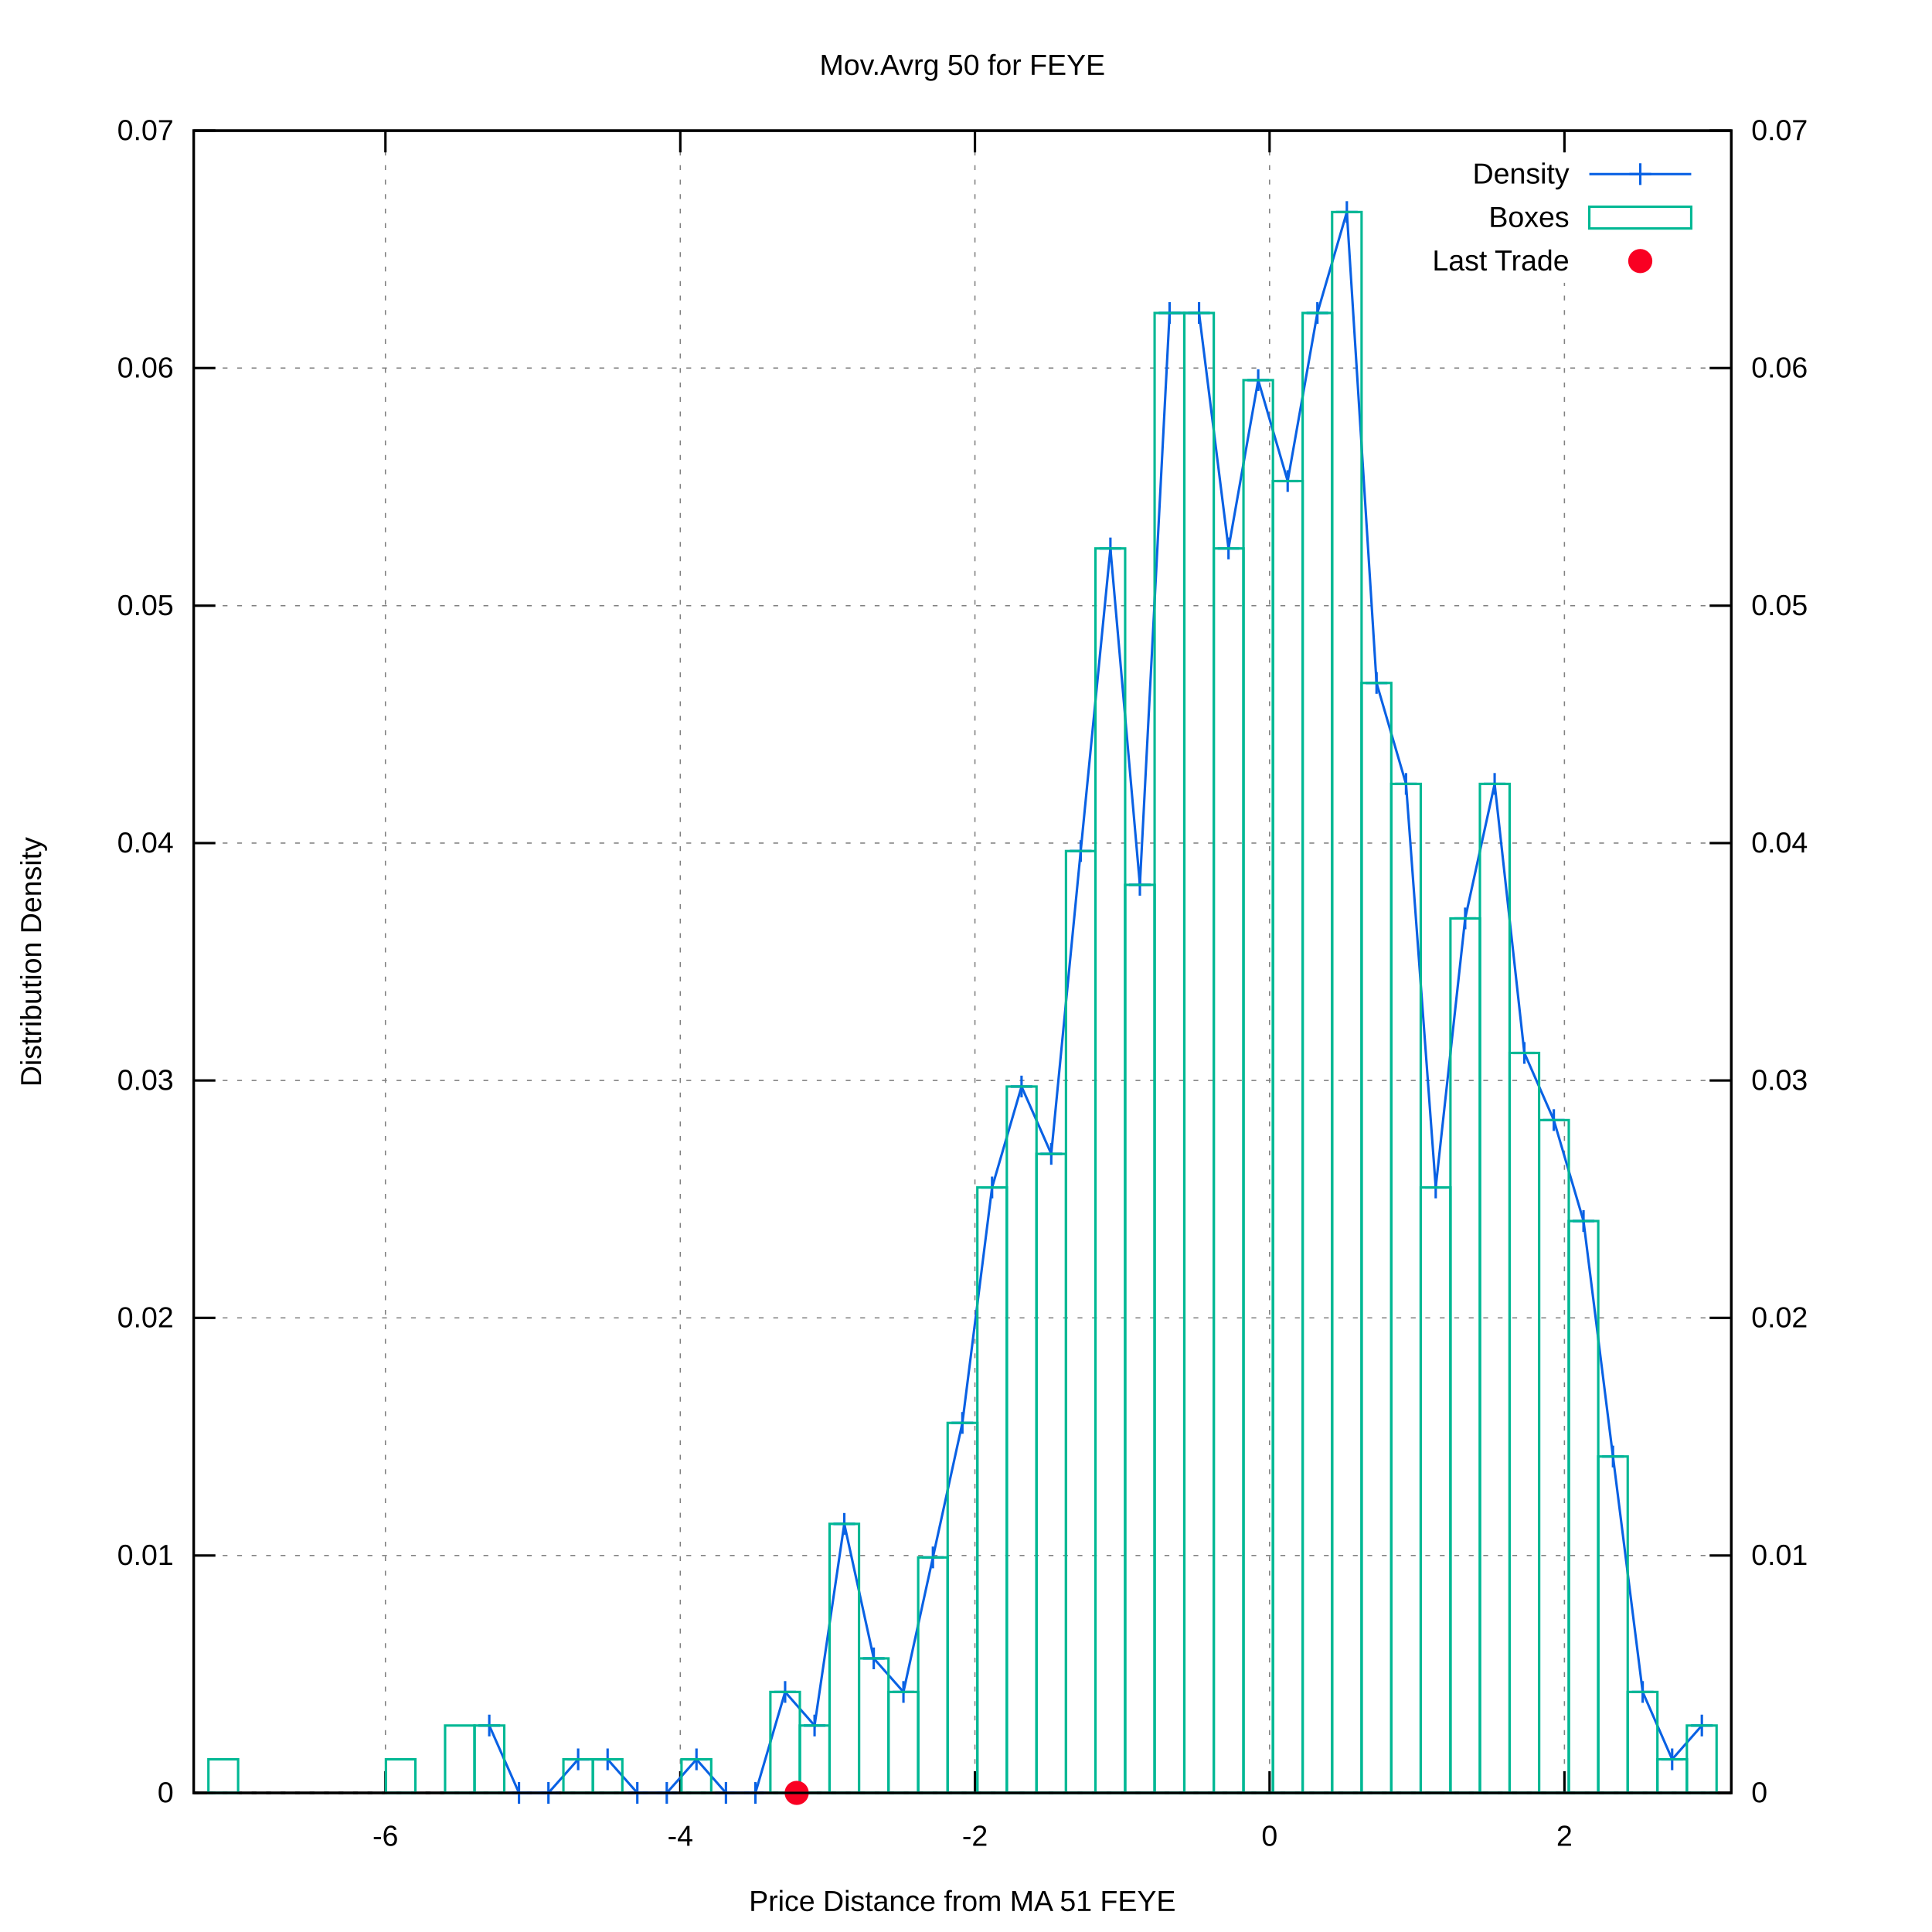
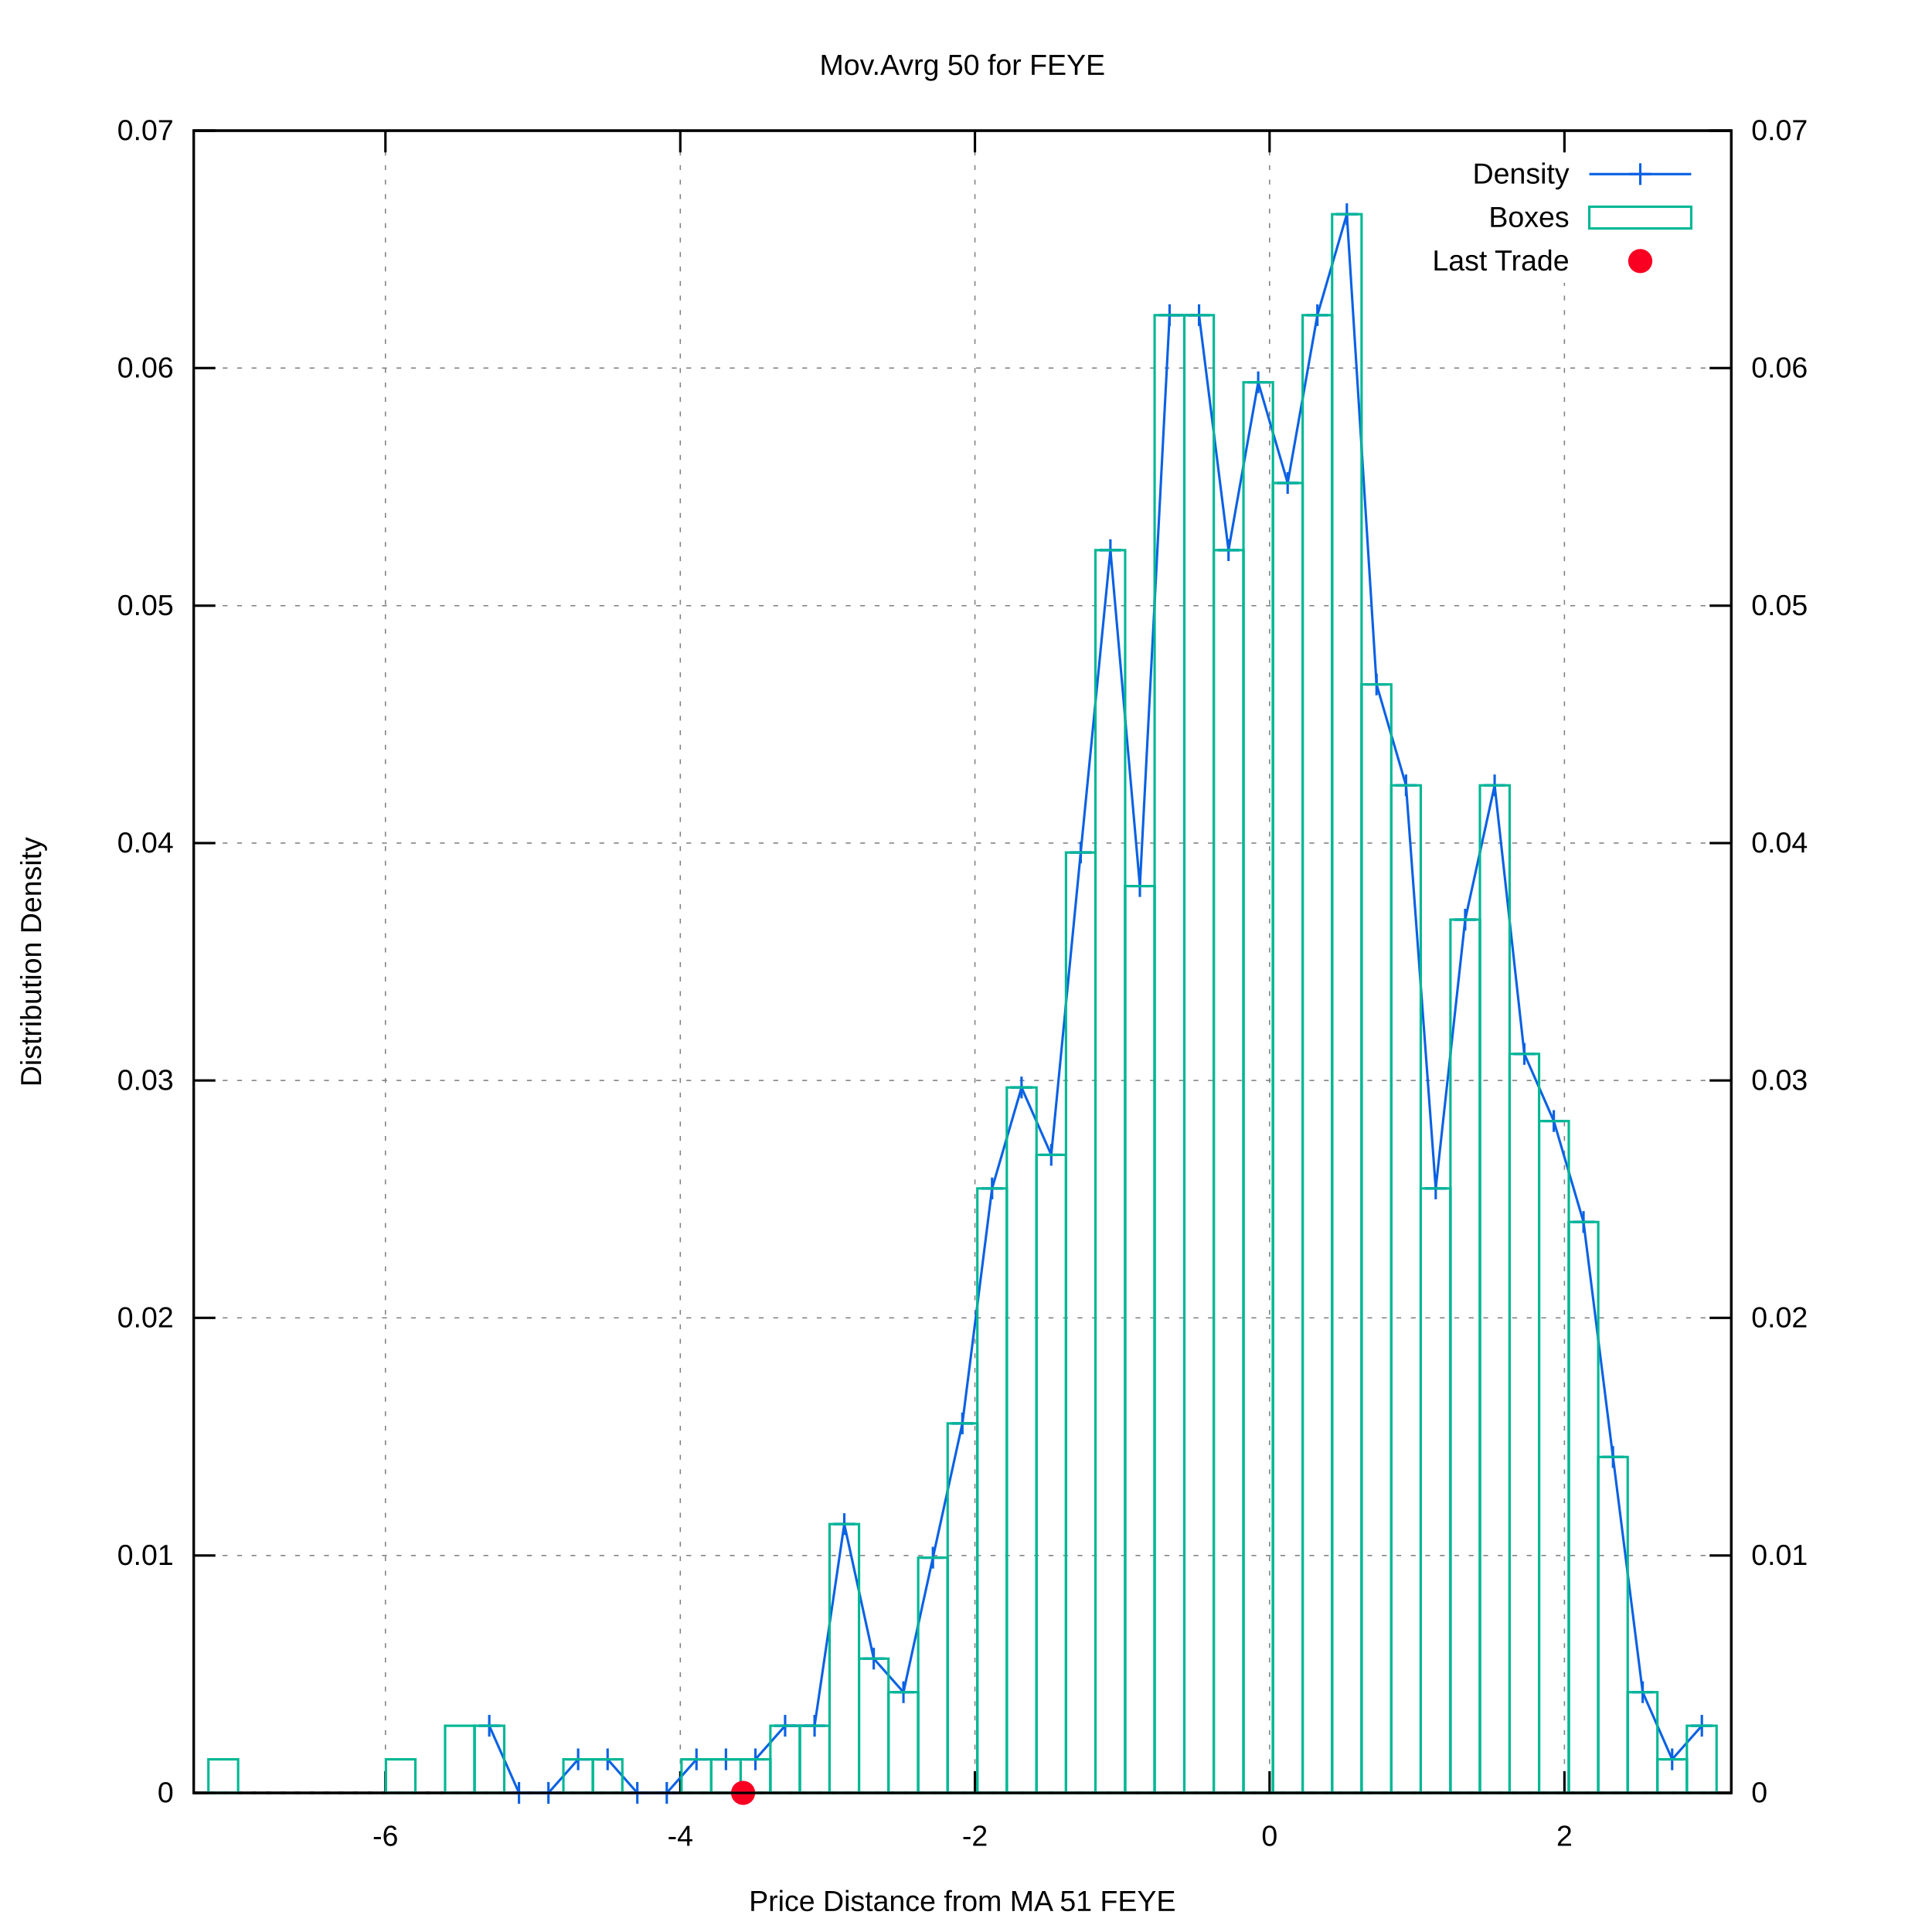
<svg xmlns="http://www.w3.org/2000/svg" xmlns:xlink="http://www.w3.org/1999/xlink" viewBox="0 0 800 800">
  <g id="gnuplot_canvas">
    <rect x="0" y="0" width="800" height="800" fill="#ffffff" />
    <defs>
      <circle id="gpDot" r="0.5" stroke-width="0.5" />
      <path id="gpPt0" stroke-width="0.222" stroke="currentColor" d="M-1,0 h2 M0,-1 v2" />
      <path id="gpPt1" stroke-width="0.222" stroke="currentColor" d="M-1,-1 L1,1 M1,-1 L-1,1" />
      <path id="gpPt2" stroke-width="0.222" stroke="currentColor" d="M-1,0 L1,0 M0,-1 L0,1 M-1,-1 L1,1 M-1,1 L1,-1" />
      <rect id="gpPt3" stroke-width="0.222" stroke="currentColor" x="-1" y="-1" width="2" height="2" />
      <rect id="gpPt4" stroke-width="0.222" stroke="currentColor" fill="currentColor" x="-1" y="-1" width="2" height="2" />
      <circle id="gpPt5" stroke-width="0.222" stroke="currentColor" cx="0" cy="0" r="1" />
      <use xlink:href="#gpPt5" id="gpPt6" fill="currentColor" stroke="none" />
      <path id="gpPt7" stroke-width="0.222" stroke="currentColor" d="M0,-1.33 L-1.33,0.67 L1.33,0.67 z" />
      <use xlink:href="#gpPt7" id="gpPt8" fill="currentColor" stroke="none" />
      <use xlink:href="#gpPt7" id="gpPt9" stroke="currentColor" transform="rotate(180)" />
      <use xlink:href="#gpPt9" id="gpPt10" fill="currentColor" stroke="none" />
      <use xlink:href="#gpPt3" id="gpPt11" stroke="currentColor" transform="rotate(45)" />
      <use xlink:href="#gpPt11" id="gpPt12" fill="currentColor" stroke="none" />
      <path id="gpPt13" stroke-width="0.222" stroke="currentColor" d="M0,1.330 L1.265,0.411 L0.782,-1.067 L-0.782,-1.076 L-1.265,0.411 z" />
      <use xlink:href="#gpPt13" id="gpPt14" fill="currentColor" stroke="none" />
      <filter id="textbox" filterUnits="objectBoundingBox" x="0" y="0" height="1" width="1">
        <feFlood flood-color="#FFFFFF" flood-opacity="1" result="bgnd" />
        <feComposite in="SourceGraphic" in2="bgnd" operator="atop" />
      </filter>
      <filter id="greybox" filterUnits="objectBoundingBox" x="0" y="0" height="1" width="1">
        <feFlood flood-color="lightgrey" flood-opacity="1" result="grey" />
        <feComposite in="SourceGraphic" in2="grey" operator="atop" />
      </filter>
    </defs>
    <g fill="none" color="#FFFFFF" stroke="black" stroke-width="1.00" stroke-linecap="butt" stroke-linejoin="miter">
</g>
    <g fill="none" color="black" stroke="currentColor" stroke-width="1.00" stroke-linecap="butt" stroke-linejoin="miter">
</g>
    <g fill="none" color="black" stroke="black" stroke-width="0.50" stroke-linecap="butt" stroke-linejoin="miter">
</g>
    <g fill="none" color="gray" stroke="currentColor" stroke-width="0.50" stroke-linecap="butt" stroke-linejoin="miter">
      <path stroke="gray" stroke-dasharray="2,4" class="gridline" d="M80.2,742.4 L716.9,742.4  " />
    </g>
    <g fill="none" color="gray" stroke="gray" stroke-width="1.00" stroke-linecap="butt" stroke-linejoin="miter">
</g>
    <g fill="none" color="black" stroke="currentColor" stroke-width="1.00" stroke-linecap="butt" stroke-linejoin="miter">
      <path stroke="black" d="M80.2,742.4 L89.2,742.4  " />
      <g transform="translate(71.9,746.3)" stroke="none" fill="black" font-family="arial" font-size="12.00" text-anchor="end">
        <text>
          <tspan font-family="arial"> 0</tspan>
        </text>
      </g>
    </g>
    <g fill="none" color="black" stroke="currentColor" stroke-width="1.00" stroke-linecap="butt" stroke-linejoin="miter">
</g>
    <g fill="none" color="black" stroke="black" stroke-width="0.50" stroke-linecap="butt" stroke-linejoin="miter">
</g>
    <g fill="none" color="gray" stroke="currentColor" stroke-width="0.50" stroke-linecap="butt" stroke-linejoin="miter">
      <path stroke="gray" stroke-dasharray="2,4" class="gridline" d="M80.2,644.1 L716.9,644.1  " />
    </g>
    <g fill="none" color="gray" stroke="gray" stroke-width="1.00" stroke-linecap="butt" stroke-linejoin="miter">
</g>
    <g fill="none" color="black" stroke="currentColor" stroke-width="1.00" stroke-linecap="butt" stroke-linejoin="miter">
      <path stroke="black" d="M80.2,644.1 L89.2,644.1  " />
      <g transform="translate(71.9,648.0)" stroke="none" fill="black" font-family="arial" font-size="12.00" text-anchor="end">
        <text>
          <tspan font-family="arial"> 0.01</tspan>
        </text>
      </g>
    </g>
    <g fill="none" color="black" stroke="currentColor" stroke-width="1.00" stroke-linecap="butt" stroke-linejoin="miter">
</g>
    <g fill="none" color="black" stroke="black" stroke-width="0.50" stroke-linecap="butt" stroke-linejoin="miter">
</g>
    <g fill="none" color="gray" stroke="currentColor" stroke-width="0.50" stroke-linecap="butt" stroke-linejoin="miter">
      <path stroke="gray" stroke-dasharray="2,4" class="gridline" d="M80.2,545.7 L716.9,545.7  " />
    </g>
    <g fill="none" color="gray" stroke="gray" stroke-width="1.00" stroke-linecap="butt" stroke-linejoin="miter">
</g>
    <g fill="none" color="black" stroke="currentColor" stroke-width="1.00" stroke-linecap="butt" stroke-linejoin="miter">
      <path stroke="black" d="M80.2,545.7 L89.2,545.7  " />
      <g transform="translate(71.9,549.6)" stroke="none" fill="black" font-family="arial" font-size="12.00" text-anchor="end">
        <text>
          <tspan font-family="arial"> 0.02</tspan>
        </text>
      </g>
    </g>
    <g fill="none" color="black" stroke="currentColor" stroke-width="1.00" stroke-linecap="butt" stroke-linejoin="miter">
</g>
    <g fill="none" color="black" stroke="black" stroke-width="0.50" stroke-linecap="butt" stroke-linejoin="miter">
</g>
    <g fill="none" color="gray" stroke="currentColor" stroke-width="0.50" stroke-linecap="butt" stroke-linejoin="miter">
      <path stroke="gray" stroke-dasharray="2,4" class="gridline" d="M80.2,447.4 L716.9,447.4  " />
    </g>
    <g fill="none" color="gray" stroke="gray" stroke-width="1.00" stroke-linecap="butt" stroke-linejoin="miter">
</g>
    <g fill="none" color="black" stroke="currentColor" stroke-width="1.00" stroke-linecap="butt" stroke-linejoin="miter">
      <path stroke="black" d="M80.2,447.4 L89.2,447.4  " />
      <g transform="translate(71.9,451.3)" stroke="none" fill="black" font-family="arial" font-size="12.00" text-anchor="end">
        <text>
          <tspan font-family="arial"> 0.03</tspan>
        </text>
      </g>
    </g>
    <g fill="none" color="black" stroke="currentColor" stroke-width="1.00" stroke-linecap="butt" stroke-linejoin="miter">
</g>
    <g fill="none" color="black" stroke="black" stroke-width="0.50" stroke-linecap="butt" stroke-linejoin="miter">
</g>
    <g fill="none" color="gray" stroke="currentColor" stroke-width="0.50" stroke-linecap="butt" stroke-linejoin="miter">
      <path stroke="gray" stroke-dasharray="2,4" class="gridline" d="M80.2,349.1 L716.9,349.1  " />
    </g>
    <g fill="none" color="gray" stroke="gray" stroke-width="1.00" stroke-linecap="butt" stroke-linejoin="miter">
</g>
    <g fill="none" color="black" stroke="currentColor" stroke-width="1.00" stroke-linecap="butt" stroke-linejoin="miter">
      <path stroke="black" d="M80.2,349.1 L89.2,349.1  " />
      <g transform="translate(71.9,353.0)" stroke="none" fill="black" font-family="arial" font-size="12.00" text-anchor="end">
        <text>
          <tspan font-family="arial"> 0.04</tspan>
        </text>
      </g>
    </g>
    <g fill="none" color="black" stroke="currentColor" stroke-width="1.00" stroke-linecap="butt" stroke-linejoin="miter">
</g>
    <g fill="none" color="black" stroke="black" stroke-width="0.50" stroke-linecap="butt" stroke-linejoin="miter">
</g>
    <g fill="none" color="gray" stroke="currentColor" stroke-width="0.50" stroke-linecap="butt" stroke-linejoin="miter">
      <path stroke="gray" stroke-dasharray="2,4" class="gridline" d="M80.2,250.8 L716.9,250.8  " />
    </g>
    <g fill="none" color="gray" stroke="gray" stroke-width="1.00" stroke-linecap="butt" stroke-linejoin="miter">
</g>
    <g fill="none" color="black" stroke="currentColor" stroke-width="1.00" stroke-linecap="butt" stroke-linejoin="miter">
      <path stroke="black" d="M80.2,250.8 L89.2,250.8  " />
      <g transform="translate(71.9,254.7)" stroke="none" fill="black" font-family="arial" font-size="12.00" text-anchor="end">
        <text>
          <tspan font-family="arial"> 0.05</tspan>
        </text>
      </g>
    </g>
    <g fill="none" color="black" stroke="currentColor" stroke-width="1.00" stroke-linecap="butt" stroke-linejoin="miter">
</g>
    <g fill="none" color="black" stroke="black" stroke-width="0.50" stroke-linecap="butt" stroke-linejoin="miter">
</g>
    <g fill="none" color="gray" stroke="currentColor" stroke-width="0.50" stroke-linecap="butt" stroke-linejoin="miter">
      <path stroke="gray" stroke-dasharray="2,4" class="gridline" d="M80.2,152.4 L716.9,152.4  " />
    </g>
    <g fill="none" color="gray" stroke="gray" stroke-width="1.00" stroke-linecap="butt" stroke-linejoin="miter">
</g>
    <g fill="none" color="black" stroke="currentColor" stroke-width="1.00" stroke-linecap="butt" stroke-linejoin="miter">
      <path stroke="black" d="M80.2,152.4 L89.2,152.4  " />
      <g transform="translate(71.9,156.3)" stroke="none" fill="black" font-family="arial" font-size="12.00" text-anchor="end">
        <text>
          <tspan font-family="arial"> 0.06</tspan>
        </text>
      </g>
    </g>
    <g fill="none" color="black" stroke="currentColor" stroke-width="1.00" stroke-linecap="butt" stroke-linejoin="miter">
</g>
    <g fill="none" color="black" stroke="black" stroke-width="0.50" stroke-linecap="butt" stroke-linejoin="miter">
</g>
    <g fill="none" color="gray" stroke="currentColor" stroke-width="0.50" stroke-linecap="butt" stroke-linejoin="miter">
      <path stroke="gray" stroke-dasharray="2,4" class="gridline" d="M80.2,54.1 L716.9,54.1  " />
    </g>
    <g fill="none" color="gray" stroke="gray" stroke-width="1.00" stroke-linecap="butt" stroke-linejoin="miter">
</g>
    <g fill="none" color="black" stroke="currentColor" stroke-width="1.00" stroke-linecap="butt" stroke-linejoin="miter">
      <path stroke="black" d="M80.2,54.1 L89.2,54.1  " />
      <g transform="translate(71.9,58.0)" stroke="none" fill="black" font-family="arial" font-size="12.00" text-anchor="end">
        <text>
          <tspan font-family="arial"> 0.07</tspan>
        </text>
      </g>
    </g>
    <g fill="none" color="black" stroke="currentColor" stroke-width="1.00" stroke-linecap="butt" stroke-linejoin="miter">
</g>
    <g fill="none" color="black" stroke="black" stroke-width="0.50" stroke-linecap="butt" stroke-linejoin="miter">
</g>
    <g fill="none" color="gray" stroke="currentColor" stroke-width="0.50" stroke-linecap="butt" stroke-linejoin="miter">
      <path stroke="gray" stroke-dasharray="2,4" class="gridline" d="M159.6,742.4 L159.6,54.1  " />
    </g>
    <g fill="none" color="gray" stroke="gray" stroke-width="1.00" stroke-linecap="butt" stroke-linejoin="miter">
</g>
    <g fill="none" color="black" stroke="currentColor" stroke-width="1.00" stroke-linecap="butt" stroke-linejoin="miter">
      <path stroke="black" d="M159.6,742.4 L159.6,733.4 M159.6,54.1 L159.6,63.1  " />
      <g transform="translate(159.6,764.3)" stroke="none" fill="black" font-family="arial" font-size="12.00" text-anchor="middle">
        <text>
          <tspan font-family="arial">-6</tspan>
        </text>
      </g>
    </g>
    <g fill="none" color="black" stroke="currentColor" stroke-width="1.00" stroke-linecap="butt" stroke-linejoin="miter">
</g>
    <g fill="none" color="black" stroke="black" stroke-width="0.50" stroke-linecap="butt" stroke-linejoin="miter">
</g>
    <g fill="none" color="gray" stroke="currentColor" stroke-width="0.50" stroke-linecap="butt" stroke-linejoin="miter">
      <path stroke="gray" stroke-dasharray="2,4" class="gridline" d="M281.7,742.4 L281.7,54.1  " />
    </g>
    <g fill="none" color="gray" stroke="gray" stroke-width="1.00" stroke-linecap="butt" stroke-linejoin="miter">
</g>
    <g fill="none" color="black" stroke="currentColor" stroke-width="1.00" stroke-linecap="butt" stroke-linejoin="miter">
      <path stroke="black" d="M281.7,742.4 L281.7,733.4 M281.7,54.1 L281.7,63.1  " />
      <g transform="translate(281.7,764.3)" stroke="none" fill="black" font-family="arial" font-size="12.00" text-anchor="middle">
        <text>
          <tspan font-family="arial">-4</tspan>
        </text>
      </g>
    </g>
    <g fill="none" color="black" stroke="currentColor" stroke-width="1.00" stroke-linecap="butt" stroke-linejoin="miter">
</g>
    <g fill="none" color="black" stroke="black" stroke-width="0.50" stroke-linecap="butt" stroke-linejoin="miter">
</g>
    <g fill="none" color="gray" stroke="currentColor" stroke-width="0.50" stroke-linecap="butt" stroke-linejoin="miter">
      <path stroke="gray" stroke-dasharray="2,4" class="gridline" d="M403.7,742.4 L403.7,54.1  " />
    </g>
    <g fill="none" color="gray" stroke="gray" stroke-width="1.00" stroke-linecap="butt" stroke-linejoin="miter">
</g>
    <g fill="none" color="black" stroke="currentColor" stroke-width="1.00" stroke-linecap="butt" stroke-linejoin="miter">
      <path stroke="black" d="M403.7,742.4 L403.7,733.4 M403.7,54.1 L403.7,63.1  " />
      <g transform="translate(403.7,764.3)" stroke="none" fill="black" font-family="arial" font-size="12.00" text-anchor="middle">
        <text>
          <tspan font-family="arial">-2</tspan>
        </text>
      </g>
    </g>
    <g fill="none" color="black" stroke="currentColor" stroke-width="1.00" stroke-linecap="butt" stroke-linejoin="miter">
</g>
    <g fill="none" color="black" stroke="black" stroke-width="0.50" stroke-linecap="butt" stroke-linejoin="miter">
</g>
    <g fill="none" color="gray" stroke="currentColor" stroke-width="0.50" stroke-linecap="butt" stroke-linejoin="miter">
      <path stroke="gray" stroke-dasharray="2,4" class="gridline" d="M525.7,742.4 L525.7,54.1  " />
    </g>
    <g fill="none" color="gray" stroke="gray" stroke-width="1.00" stroke-linecap="butt" stroke-linejoin="miter">
</g>
    <g fill="none" color="black" stroke="currentColor" stroke-width="1.00" stroke-linecap="butt" stroke-linejoin="miter">
      <path stroke="black" d="M525.7,742.4 L525.7,733.4 M525.7,54.1 L525.7,63.1  " />
      <g transform="translate(525.7,764.3)" stroke="none" fill="black" font-family="arial" font-size="12.00" text-anchor="middle">
        <text>
          <tspan font-family="arial"> 0</tspan>
        </text>
      </g>
    </g>
    <g fill="none" color="black" stroke="currentColor" stroke-width="1.00" stroke-linecap="butt" stroke-linejoin="miter">
</g>
    <g fill="none" color="black" stroke="black" stroke-width="0.50" stroke-linecap="butt" stroke-linejoin="miter">
</g>
    <g fill="none" color="gray" stroke="currentColor" stroke-width="0.50" stroke-linecap="butt" stroke-linejoin="miter">
      <path stroke="gray" stroke-dasharray="2,4" class="gridline" d="M647.8,742.4 L647.8,117.1 M647.8,63.1 L647.8,54.1  " />
    </g>
    <g fill="none" color="gray" stroke="gray" stroke-width="1.00" stroke-linecap="butt" stroke-linejoin="miter">
</g>
    <g fill="none" color="black" stroke="currentColor" stroke-width="1.00" stroke-linecap="butt" stroke-linejoin="miter">
      <path stroke="black" d="M647.8,742.4 L647.8,733.4 M647.8,54.1 L647.8,63.1  " />
      <g transform="translate(647.8,764.3)" stroke="none" fill="black" font-family="arial" font-size="12.00" text-anchor="middle">
        <text>
          <tspan font-family="arial"> 2</tspan>
        </text>
      </g>
    </g>
    <g fill="none" color="black" stroke="currentColor" stroke-width="1.00" stroke-linecap="butt" stroke-linejoin="miter">
      <path stroke="black" d="M716.9,742.4 L707.9,742.4  " />
      <g transform="translate(725.2,746.3)" stroke="none" fill="black" font-family="arial" font-size="12.00" text-anchor="start">
        <text>
          <tspan font-family="arial"> 0</tspan>
        </text>
      </g>
    </g>
    <g fill="none" color="black" stroke="currentColor" stroke-width="1.00" stroke-linecap="butt" stroke-linejoin="miter">
      <path stroke="black" d="M716.9,644.1 L707.9,644.1  " />
      <g transform="translate(725.2,648.0)" stroke="none" fill="black" font-family="arial" font-size="12.00" text-anchor="start">
        <text>
          <tspan font-family="arial"> 0.01</tspan>
        </text>
      </g>
    </g>
    <g fill="none" color="black" stroke="currentColor" stroke-width="1.00" stroke-linecap="butt" stroke-linejoin="miter">
      <path stroke="black" d="M716.9,545.7 L707.9,545.7  " />
      <g transform="translate(725.2,549.6)" stroke="none" fill="black" font-family="arial" font-size="12.00" text-anchor="start">
        <text>
          <tspan font-family="arial"> 0.02</tspan>
        </text>
      </g>
    </g>
    <g fill="none" color="black" stroke="currentColor" stroke-width="1.00" stroke-linecap="butt" stroke-linejoin="miter">
      <path stroke="black" d="M716.9,447.4 L707.9,447.4  " />
      <g transform="translate(725.2,451.3)" stroke="none" fill="black" font-family="arial" font-size="12.00" text-anchor="start">
        <text>
          <tspan font-family="arial"> 0.03</tspan>
        </text>
      </g>
    </g>
    <g fill="none" color="black" stroke="currentColor" stroke-width="1.00" stroke-linecap="butt" stroke-linejoin="miter">
      <path stroke="black" d="M716.9,349.1 L707.9,349.1  " />
      <g transform="translate(725.2,353.0)" stroke="none" fill="black" font-family="arial" font-size="12.00" text-anchor="start">
        <text>
          <tspan font-family="arial"> 0.04</tspan>
        </text>
      </g>
    </g>
    <g fill="none" color="black" stroke="currentColor" stroke-width="1.00" stroke-linecap="butt" stroke-linejoin="miter">
      <path stroke="black" d="M716.9,250.8 L707.9,250.8  " />
      <g transform="translate(725.2,254.7)" stroke="none" fill="black" font-family="arial" font-size="12.00" text-anchor="start">
        <text>
          <tspan font-family="arial"> 0.05</tspan>
        </text>
      </g>
    </g>
    <g fill="none" color="black" stroke="currentColor" stroke-width="1.00" stroke-linecap="butt" stroke-linejoin="miter">
      <path stroke="black" d="M716.9,152.4 L707.9,152.4  " />
      <g transform="translate(725.2,156.3)" stroke="none" fill="black" font-family="arial" font-size="12.00" text-anchor="start">
        <text>
          <tspan font-family="arial"> 0.06</tspan>
        </text>
      </g>
    </g>
    <g fill="none" color="black" stroke="currentColor" stroke-width="1.00" stroke-linecap="butt" stroke-linejoin="miter">
      <path stroke="black" d="M716.9,54.1 L707.9,54.1  " />
      <g transform="translate(725.2,58.0)" stroke="none" fill="black" font-family="arial" font-size="12.00" text-anchor="start">
        <text>
          <tspan font-family="arial"> 0.07</tspan>
        </text>
      </g>
    </g>
    <g fill="none" color="black" stroke="currentColor" stroke-width="1.00" stroke-linecap="butt" stroke-linejoin="miter">
</g>
    <g fill="none" color="gray" stroke="currentColor" stroke-width="1.00" stroke-linecap="butt" stroke-linejoin="miter">
      <path stroke="black" stroke-dasharray="2,4" d="M80.2,742.4 L716.9,742.4  " />
    </g>
    <g fill="none" color="black" stroke="currentColor" stroke-width="1.00" stroke-linecap="butt" stroke-linejoin="miter">
      <path stroke="black" d="M80.2,54.1 L80.2,742.4 L716.9,742.4 L716.9,54.1 L80.2,54.1 Z  " />
    </g>
    <g fill="none" color="black" stroke="currentColor" stroke-width="1.00" stroke-linecap="butt" stroke-linejoin="miter">
      <g transform="translate(17.0,398.3) rotate(270)" stroke="none" fill="black" font-family="arial" font-size="12.00" text-anchor="middle">
        <text>
          <tspan font-family="arial">Distribution Density</tspan>
        </text>
      </g>
    </g>
    <g fill="none" color="black" stroke="currentColor" stroke-width="1.00" stroke-linecap="butt" stroke-linejoin="miter">
      <g transform="translate(398.5,791.3)" stroke="none" fill="black" font-family="arial" font-size="12.00" text-anchor="middle">
        <text>
          <tspan font-family="arial">Price Distance from MA 51 FEYE</tspan>
        </text>
      </g>
    </g>
    <g fill="none" color="black" stroke="currentColor" stroke-width="1.00" stroke-linecap="butt" stroke-linejoin="miter">
      <g transform="translate(398.5,31.0)" stroke="none" fill="black" font-family="arial" font-size="12.00" text-anchor="middle">
        <text>
          <tspan font-family="arial">Mov.Avrg 50 for FEYE </tspan>
        </text>
      </g>
    </g>
    <g id="gnuplot_plot_1">
      <g fill="none" color="black" stroke="currentColor" stroke-width="1.00" stroke-linecap="butt" stroke-linejoin="miter">
        <g transform="translate(649.8,76.0)" stroke="none" fill="black" font-family="arial" font-size="12.00" text-anchor="end">
          <text>
            <tspan font-family="arial">Density</tspan>
          </text>
        </g>
      </g>
      <g fill="none" color="black" stroke="currentColor" stroke-width="1.00" stroke-linecap="butt" stroke-linejoin="miter">
-         <path stroke="rgb(  9,  97, 228)" d="M658.1,72.1 L700.3,72.1 M202.6,714.5 L214.9,742.4 L227.1,742.4 L239.4,728.5 L251.6,728.5 L263.9,742.4   L276.1,742.4 L288.4,728.5 L300.6,742.4 L312.8,742.4 L325.1,700.6 L337.3,714.5 L349.6,631.0 L361.8,686.7   L374.1,700.6 L386.3,644.9 L398.5,589.2 L410.8,491.7 L423.0,449.9 L435.3,477.8 L447.5,352.4 L459.8,227.1   L472.0,366.4 L484.3,129.6 L496.5,129.6 L508.7,227.1 L521.0,157.4 L533.2,199.2 L545.5,129.6 L557.7,87.8   L570.0,282.8 L582.2,324.6 L594.5,491.7 L606.7,380.3 L618.9,324.6 L631.2,436.0 L643.4,463.8 L655.7,505.6   L667.9,603.1 L680.2,700.6 L692.4,728.5 L704.7,714.5  " />
-         <use xlink:href="#gpPt0" transform="translate(202.6,714.5) scale(4.50)" color="rgb(  9,  97, 228)" />
+         <path stroke="rgb(  9,  97, 228)" d="M658.1,72.1 L700.3,72.1 M202.6,714.6 L214.9,742.4 L227.1,742.4 L239.4,728.5 L251.6,728.5 L263.9,742.4   L276.1,742.4 L288.4,728.5 L300.6,728.5 L312.8,728.5 L325.1,714.6 L337.3,714.6 L349.6,631.1 L361.8,686.8   L374.1,700.7 L386.3,645.0 L398.5,589.4 L410.8,492.1 L423.0,450.3 L435.3,478.2 L447.5,353.0 L459.8,227.8   L472.0,366.9 L484.3,130.5 L496.5,130.5 L508.7,227.8 L521.0,158.3 L533.2,200.0 L545.5,130.5 L557.7,88.7   L570.0,283.4 L582.2,325.2 L594.5,492.1 L606.7,380.8 L618.9,325.2 L631.2,436.4 L643.4,464.2 L655.7,506.0   L667.9,603.3 L680.2,700.7 L692.4,728.5 L704.7,714.6  " />
+         <use xlink:href="#gpPt0" transform="translate(202.6,714.6) scale(4.50)" color="rgb(  9,  97, 228)" />
        <use xlink:href="#gpPt0" transform="translate(214.9,742.4) scale(4.50)" color="rgb(  9,  97, 228)" />
        <use xlink:href="#gpPt0" transform="translate(227.1,742.4) scale(4.50)" color="rgb(  9,  97, 228)" />
        <use xlink:href="#gpPt0" transform="translate(239.4,728.5) scale(4.50)" color="rgb(  9,  97, 228)" />
        <use xlink:href="#gpPt0" transform="translate(251.6,728.5) scale(4.50)" color="rgb(  9,  97, 228)" />
        <use xlink:href="#gpPt0" transform="translate(263.9,742.4) scale(4.50)" color="rgb(  9,  97, 228)" />
        <use xlink:href="#gpPt0" transform="translate(276.1,742.4) scale(4.50)" color="rgb(  9,  97, 228)" />
        <use xlink:href="#gpPt0" transform="translate(288.4,728.5) scale(4.50)" color="rgb(  9,  97, 228)" />
-         <use xlink:href="#gpPt0" transform="translate(300.6,742.4) scale(4.50)" color="rgb(  9,  97, 228)" />
-         <use xlink:href="#gpPt0" transform="translate(312.8,742.4) scale(4.50)" color="rgb(  9,  97, 228)" />
-         <use xlink:href="#gpPt0" transform="translate(325.1,700.6) scale(4.50)" color="rgb(  9,  97, 228)" />
-         <use xlink:href="#gpPt0" transform="translate(337.3,714.5) scale(4.50)" color="rgb(  9,  97, 228)" />
-         <use xlink:href="#gpPt0" transform="translate(349.6,631.0) scale(4.50)" color="rgb(  9,  97, 228)" />
-         <use xlink:href="#gpPt0" transform="translate(361.8,686.7) scale(4.50)" color="rgb(  9,  97, 228)" />
-         <use xlink:href="#gpPt0" transform="translate(374.1,700.6) scale(4.50)" color="rgb(  9,  97, 228)" />
-         <use xlink:href="#gpPt0" transform="translate(386.3,644.9) scale(4.50)" color="rgb(  9,  97, 228)" />
-         <use xlink:href="#gpPt0" transform="translate(398.5,589.2) scale(4.50)" color="rgb(  9,  97, 228)" />
-         <use xlink:href="#gpPt0" transform="translate(410.8,491.7) scale(4.50)" color="rgb(  9,  97, 228)" />
-         <use xlink:href="#gpPt0" transform="translate(423.0,449.9) scale(4.50)" color="rgb(  9,  97, 228)" />
-         <use xlink:href="#gpPt0" transform="translate(435.3,477.8) scale(4.50)" color="rgb(  9,  97, 228)" />
-         <use xlink:href="#gpPt0" transform="translate(447.5,352.4) scale(4.50)" color="rgb(  9,  97, 228)" />
-         <use xlink:href="#gpPt0" transform="translate(459.8,227.1) scale(4.50)" color="rgb(  9,  97, 228)" />
-         <use xlink:href="#gpPt0" transform="translate(472.0,366.4) scale(4.50)" color="rgb(  9,  97, 228)" />
-         <use xlink:href="#gpPt0" transform="translate(484.3,129.6) scale(4.50)" color="rgb(  9,  97, 228)" />
-         <use xlink:href="#gpPt0" transform="translate(496.5,129.6) scale(4.50)" color="rgb(  9,  97, 228)" />
-         <use xlink:href="#gpPt0" transform="translate(508.7,227.1) scale(4.50)" color="rgb(  9,  97, 228)" />
-         <use xlink:href="#gpPt0" transform="translate(521.0,157.4) scale(4.50)" color="rgb(  9,  97, 228)" />
-         <use xlink:href="#gpPt0" transform="translate(533.2,199.2) scale(4.50)" color="rgb(  9,  97, 228)" />
-         <use xlink:href="#gpPt0" transform="translate(545.5,129.6) scale(4.50)" color="rgb(  9,  97, 228)" />
-         <use xlink:href="#gpPt0" transform="translate(557.7,87.8) scale(4.50)" color="rgb(  9,  97, 228)" />
-         <use xlink:href="#gpPt0" transform="translate(570.0,282.8) scale(4.50)" color="rgb(  9,  97, 228)" />
-         <use xlink:href="#gpPt0" transform="translate(582.2,324.6) scale(4.50)" color="rgb(  9,  97, 228)" />
-         <use xlink:href="#gpPt0" transform="translate(594.5,491.7) scale(4.50)" color="rgb(  9,  97, 228)" />
-         <use xlink:href="#gpPt0" transform="translate(606.7,380.3) scale(4.50)" color="rgb(  9,  97, 228)" />
-         <use xlink:href="#gpPt0" transform="translate(618.9,324.6) scale(4.50)" color="rgb(  9,  97, 228)" />
-         <use xlink:href="#gpPt0" transform="translate(631.2,436.0) scale(4.50)" color="rgb(  9,  97, 228)" />
-         <use xlink:href="#gpPt0" transform="translate(643.4,463.8) scale(4.50)" color="rgb(  9,  97, 228)" />
-         <use xlink:href="#gpPt0" transform="translate(655.7,505.6) scale(4.50)" color="rgb(  9,  97, 228)" />
-         <use xlink:href="#gpPt0" transform="translate(667.9,603.1) scale(4.50)" color="rgb(  9,  97, 228)" />
-         <use xlink:href="#gpPt0" transform="translate(680.2,700.6) scale(4.50)" color="rgb(  9,  97, 228)" />
+         <use xlink:href="#gpPt0" transform="translate(300.6,728.5) scale(4.50)" color="rgb(  9,  97, 228)" />
+         <use xlink:href="#gpPt0" transform="translate(312.8,728.5) scale(4.50)" color="rgb(  9,  97, 228)" />
+         <use xlink:href="#gpPt0" transform="translate(325.1,714.6) scale(4.50)" color="rgb(  9,  97, 228)" />
+         <use xlink:href="#gpPt0" transform="translate(337.3,714.6) scale(4.50)" color="rgb(  9,  97, 228)" />
+         <use xlink:href="#gpPt0" transform="translate(349.6,631.1) scale(4.50)" color="rgb(  9,  97, 228)" />
+         <use xlink:href="#gpPt0" transform="translate(361.8,686.8) scale(4.50)" color="rgb(  9,  97, 228)" />
+         <use xlink:href="#gpPt0" transform="translate(374.1,700.7) scale(4.50)" color="rgb(  9,  97, 228)" />
+         <use xlink:href="#gpPt0" transform="translate(386.3,645.0) scale(4.50)" color="rgb(  9,  97, 228)" />
+         <use xlink:href="#gpPt0" transform="translate(398.5,589.4) scale(4.50)" color="rgb(  9,  97, 228)" />
+         <use xlink:href="#gpPt0" transform="translate(410.8,492.1) scale(4.50)" color="rgb(  9,  97, 228)" />
+         <use xlink:href="#gpPt0" transform="translate(423.0,450.3) scale(4.50)" color="rgb(  9,  97, 228)" />
+         <use xlink:href="#gpPt0" transform="translate(435.3,478.2) scale(4.50)" color="rgb(  9,  97, 228)" />
+         <use xlink:href="#gpPt0" transform="translate(447.5,353.0) scale(4.50)" color="rgb(  9,  97, 228)" />
+         <use xlink:href="#gpPt0" transform="translate(459.8,227.8) scale(4.50)" color="rgb(  9,  97, 228)" />
+         <use xlink:href="#gpPt0" transform="translate(472.0,366.9) scale(4.50)" color="rgb(  9,  97, 228)" />
+         <use xlink:href="#gpPt0" transform="translate(484.3,130.5) scale(4.50)" color="rgb(  9,  97, 228)" />
+         <use xlink:href="#gpPt0" transform="translate(496.5,130.5) scale(4.50)" color="rgb(  9,  97, 228)" />
+         <use xlink:href="#gpPt0" transform="translate(508.7,227.8) scale(4.50)" color="rgb(  9,  97, 228)" />
+         <use xlink:href="#gpPt0" transform="translate(521.0,158.3) scale(4.50)" color="rgb(  9,  97, 228)" />
+         <use xlink:href="#gpPt0" transform="translate(533.2,200.0) scale(4.50)" color="rgb(  9,  97, 228)" />
+         <use xlink:href="#gpPt0" transform="translate(545.5,130.5) scale(4.50)" color="rgb(  9,  97, 228)" />
+         <use xlink:href="#gpPt0" transform="translate(557.7,88.7) scale(4.50)" color="rgb(  9,  97, 228)" />
+         <use xlink:href="#gpPt0" transform="translate(570.0,283.4) scale(4.50)" color="rgb(  9,  97, 228)" />
+         <use xlink:href="#gpPt0" transform="translate(582.2,325.2) scale(4.50)" color="rgb(  9,  97, 228)" />
+         <use xlink:href="#gpPt0" transform="translate(594.5,492.1) scale(4.50)" color="rgb(  9,  97, 228)" />
+         <use xlink:href="#gpPt0" transform="translate(606.7,380.8) scale(4.50)" color="rgb(  9,  97, 228)" />
+         <use xlink:href="#gpPt0" transform="translate(618.9,325.2) scale(4.50)" color="rgb(  9,  97, 228)" />
+         <use xlink:href="#gpPt0" transform="translate(631.2,436.4) scale(4.50)" color="rgb(  9,  97, 228)" />
+         <use xlink:href="#gpPt0" transform="translate(643.4,464.2) scale(4.50)" color="rgb(  9,  97, 228)" />
+         <use xlink:href="#gpPt0" transform="translate(655.7,506.0) scale(4.50)" color="rgb(  9,  97, 228)" />
+         <use xlink:href="#gpPt0" transform="translate(667.9,603.3) scale(4.50)" color="rgb(  9,  97, 228)" />
+         <use xlink:href="#gpPt0" transform="translate(680.2,700.7) scale(4.50)" color="rgb(  9,  97, 228)" />
        <use xlink:href="#gpPt0" transform="translate(692.4,728.5) scale(4.50)" color="rgb(  9,  97, 228)" />
-         <use xlink:href="#gpPt0" transform="translate(704.7,714.5) scale(4.50)" color="rgb(  9,  97, 228)" />
+         <use xlink:href="#gpPt0" transform="translate(704.7,714.6) scale(4.50)" color="rgb(  9,  97, 228)" />
        <use xlink:href="#gpPt0" transform="translate(679.2,72.1) scale(4.50)" color="rgb(  9,  97, 228)" />
      </g>
    </g>
    <g id="gnuplot_plot_2">
      <g fill="none" color="black" stroke="currentColor" stroke-width="1.00" stroke-linecap="butt" stroke-linejoin="miter">
        <g transform="translate(649.8,94.0)" stroke="none" fill="black" font-family="arial" font-size="12.00" text-anchor="end">
          <text>
            <tspan font-family="arial">Boxes</tspan>
          </text>
        </g>
      </g>
      <g fill="none" color="black" stroke="currentColor" stroke-width="1.00" stroke-linecap="butt" stroke-linejoin="miter">
        <path stroke="rgb(  0, 184, 148)" d="M658.1,94.6 L700.3,94.6 L700.3,85.6 L658.1,85.6 L658.1,94.6 Z  " />
        <path stroke="rgb(  0, 184, 148)" d="M86.3,742.4 L86.3,728.5 L98.6,728.5 L98.6,742.4 L86.3,742.4 Z  " />
        <path stroke="rgb(  0, 184, 148)" d="M159.8,742.4 L159.8,728.5 L172.0,728.5 L172.0,742.4 L159.8,742.4 Z  " />
-         <path stroke="rgb(  0, 184, 148)" d="M184.3,742.4 L184.3,714.5 L196.5,714.5 L196.5,742.4 L184.3,742.4 Z  " />
-         <path stroke="rgb(  0, 184, 148)" d="M196.5,742.4 L196.5,714.5 L208.8,714.5 L208.8,742.4 L196.5,742.4 Z  " />
+         <path stroke="rgb(  0, 184, 148)" d="M184.3,742.4 L184.3,714.6 L196.5,714.6 L196.5,742.4 L184.3,742.4 Z  " />
+         <path stroke="rgb(  0, 184, 148)" d="M196.5,742.4 L196.5,714.6 L208.8,714.6 L208.8,742.4 L196.5,742.4 Z  " />
        <path stroke="rgb(  0, 184, 148)" d="M233.3,742.4 L233.3,728.5 L245.5,728.5 L245.5,742.4 L233.3,742.4 Z  " />
        <path stroke="rgb(  0, 184, 148)" d="M245.5,742.4 L245.5,728.5 L257.7,728.5 L257.7,742.4 L245.5,742.4 Z  " />
        <path stroke="rgb(  0, 184, 148)" d="M282.2,742.4 L282.2,728.5 L294.5,728.5 L294.5,742.4 L282.2,742.4 Z  " />
-         <path stroke="rgb(  0, 184, 148)" d="M319.0,742.4 L319.0,700.6 L331.2,700.6 L331.2,742.4 L319.0,742.4 Z  " />
-         <path stroke="rgb(  0, 184, 148)" d="M331.2,742.4 L331.2,714.5 L343.5,714.5 L343.5,742.4 L331.2,742.4 Z  " />
-         <path stroke="rgb(  0, 184, 148)" d="M343.5,742.4 L343.5,631.0 L355.7,631.0 L355.7,742.4 L343.5,742.4 Z  " />
-         <path stroke="rgb(  0, 184, 148)" d="M355.7,742.4 L355.7,686.7 L367.9,686.7 L367.9,742.4 L355.7,742.4 Z  " />
-         <path stroke="rgb(  0, 184, 148)" d="M367.9,742.4 L367.9,700.6 L380.2,700.6 L380.2,742.4 L367.9,742.4 Z  " />
-         <path stroke="rgb(  0, 184, 148)" d="M380.2,742.4 L380.2,644.9 L392.4,644.9 L392.4,742.4 L380.2,742.4 Z  " />
-         <path stroke="rgb(  0, 184, 148)" d="M392.4,742.4 L392.4,589.2 L404.7,589.2 L404.7,742.4 L392.4,742.4 Z  " />
-         <path stroke="rgb(  0, 184, 148)" d="M404.7,742.4 L404.7,491.7 L416.9,491.7 L416.9,742.4 L404.7,742.4 Z  " />
-         <path stroke="rgb(  0, 184, 148)" d="M416.9,742.4 L416.9,449.9 L429.2,449.9 L429.2,742.4 L416.9,742.4 Z  " />
-         <path stroke="rgb(  0, 184, 148)" d="M429.2,742.4 L429.2,477.8 L441.4,477.8 L441.4,742.4 L429.2,742.4 Z  " />
-         <path stroke="rgb(  0, 184, 148)" d="M441.4,742.4 L441.4,352.4 L453.6,352.4 L453.6,742.4 L441.4,742.4 Z  " />
-         <path stroke="rgb(  0, 184, 148)" d="M453.6,742.4 L453.6,227.1 L465.9,227.1 L465.9,742.4 L453.6,742.4 Z  " />
-         <path stroke="rgb(  0, 184, 148)" d="M465.9,742.4 L465.9,366.4 L478.1,366.4 L478.1,742.4 L465.9,742.4 Z  " />
-         <path stroke="rgb(  0, 184, 148)" d="M478.1,742.4 L478.1,129.6 L490.4,129.6 L490.4,742.4 L478.1,742.4 Z  " />
-         <path stroke="rgb(  0, 184, 148)" d="M490.4,742.4 L490.4,129.6 L502.6,129.6 L502.6,742.4 L490.4,742.4 Z  " />
-         <path stroke="rgb(  0, 184, 148)" d="M502.6,742.4 L502.6,227.1 L514.9,227.1 L514.9,742.4 L502.6,742.4 Z  " />
-         <path stroke="rgb(  0, 184, 148)" d="M514.9,742.4 L514.9,157.4 L527.1,157.4 L527.1,742.4 L514.9,742.4 Z  " />
-         <path stroke="rgb(  0, 184, 148)" d="M527.1,742.4 L527.1,199.2 L539.4,199.2 L539.4,742.4 L527.1,742.4 Z  " />
-         <path stroke="rgb(  0, 184, 148)" d="M539.4,742.4 L539.4,129.6 L551.6,129.6 L551.6,742.4 L539.4,742.4 Z  " />
-         <path stroke="rgb(  0, 184, 148)" d="M551.6,742.4 L551.6,87.8 L563.8,87.8 L563.8,742.4 L551.6,742.4 Z  " />
-         <path stroke="rgb(  0, 184, 148)" d="M563.8,742.4 L563.8,282.8 L576.1,282.8 L576.1,742.4 L563.8,742.4 Z  " />
-         <path stroke="rgb(  0, 184, 148)" d="M576.1,742.4 L576.1,324.6 L588.3,324.6 L588.3,742.4 L576.1,742.4 Z  " />
-         <path stroke="rgb(  0, 184, 148)" d="M588.3,742.4 L588.3,491.7 L600.6,491.7 L600.6,742.4 L588.3,742.4 Z  " />
-         <path stroke="rgb(  0, 184, 148)" d="M600.6,742.4 L600.6,380.3 L612.8,380.3 L612.8,742.4 L600.6,742.4 Z  " />
-         <path stroke="rgb(  0, 184, 148)" d="M612.8,742.4 L612.8,324.6 L625.1,324.6 L625.1,742.4 L612.8,742.4 Z  " />
-         <path stroke="rgb(  0, 184, 148)" d="M625.1,742.4 L625.1,436.0 L637.3,436.0 L637.3,742.4 L625.1,742.4 Z  " />
-         <path stroke="rgb(  0, 184, 148)" d="M637.3,742.4 L637.3,463.8 L649.6,463.8 L649.6,742.4 L637.3,742.4 Z  " />
-         <path stroke="rgb(  0, 184, 148)" d="M649.6,742.4 L649.6,505.6 L661.8,505.6 L661.8,742.4 L649.6,742.4 Z  " />
-         <path stroke="rgb(  0, 184, 148)" d="M661.8,742.4 L661.8,603.1 L674.0,603.1 L674.0,742.4 L661.8,742.4 Z  " />
-         <path stroke="rgb(  0, 184, 148)" d="M674.0,742.4 L674.0,700.6 L686.3,700.6 L686.3,742.4 L674.0,742.4 Z  " />
+         <path stroke="rgb(  0, 184, 148)" d="M294.5,742.4 L294.5,728.5 L306.7,728.5 L306.7,742.4 L294.5,742.4 Z  " />
+         <path stroke="rgb(  0, 184, 148)" d="M306.7,742.4 L306.7,728.5 L319.0,728.5 L319.0,742.4 L306.7,742.4 Z  " />
+         <path stroke="rgb(  0, 184, 148)" d="M319.0,742.4 L319.0,714.6 L331.2,714.6 L331.2,742.4 L319.0,742.4 Z  " />
+         <path stroke="rgb(  0, 184, 148)" d="M331.2,742.4 L331.2,714.6 L343.5,714.6 L343.5,742.4 L331.2,742.4 Z  " />
+         <path stroke="rgb(  0, 184, 148)" d="M343.5,742.4 L343.5,631.1 L355.7,631.1 L355.7,742.4 L343.5,742.4 Z  " />
+         <path stroke="rgb(  0, 184, 148)" d="M355.7,742.4 L355.7,686.8 L367.9,686.8 L367.9,742.4 L355.7,742.4 Z  " />
+         <path stroke="rgb(  0, 184, 148)" d="M367.9,742.4 L367.9,700.7 L380.2,700.7 L380.2,742.4 L367.9,742.4 Z  " />
+         <path stroke="rgb(  0, 184, 148)" d="M380.2,742.4 L380.2,645.0 L392.4,645.0 L392.4,742.4 L380.2,742.4 Z  " />
+         <path stroke="rgb(  0, 184, 148)" d="M392.4,742.4 L392.4,589.4 L404.7,589.4 L404.7,742.4 L392.4,742.4 Z  " />
+         <path stroke="rgb(  0, 184, 148)" d="M404.7,742.4 L404.7,492.1 L416.9,492.1 L416.9,742.4 L404.7,742.4 Z  " />
+         <path stroke="rgb(  0, 184, 148)" d="M416.9,742.4 L416.9,450.3 L429.2,450.3 L429.2,742.4 L416.9,742.4 Z  " />
+         <path stroke="rgb(  0, 184, 148)" d="M429.2,742.4 L429.2,478.2 L441.4,478.2 L441.4,742.4 L429.2,742.4 Z  " />
+         <path stroke="rgb(  0, 184, 148)" d="M441.4,742.4 L441.4,353.0 L453.6,353.0 L453.6,742.4 L441.4,742.4 Z  " />
+         <path stroke="rgb(  0, 184, 148)" d="M453.6,742.4 L453.6,227.8 L465.9,227.8 L465.9,742.4 L453.6,742.4 Z  " />
+         <path stroke="rgb(  0, 184, 148)" d="M465.9,742.4 L465.9,366.9 L478.1,366.9 L478.1,742.4 L465.9,742.4 Z  " />
+         <path stroke="rgb(  0, 184, 148)" d="M478.1,742.4 L478.1,130.5 L490.4,130.5 L490.4,742.4 L478.1,742.4 Z  " />
+         <path stroke="rgb(  0, 184, 148)" d="M490.4,742.4 L490.4,130.5 L502.6,130.5 L502.6,742.4 L490.4,742.4 Z  " />
+         <path stroke="rgb(  0, 184, 148)" d="M502.6,742.4 L502.6,227.8 L514.9,227.8 L514.9,742.4 L502.6,742.4 Z  " />
+         <path stroke="rgb(  0, 184, 148)" d="M514.9,742.4 L514.9,158.3 L527.1,158.3 L527.1,742.4 L514.9,742.4 Z  " />
+         <path stroke="rgb(  0, 184, 148)" d="M527.1,742.4 L527.1,200.0 L539.4,200.0 L539.4,742.4 L527.1,742.4 Z  " />
+         <path stroke="rgb(  0, 184, 148)" d="M539.4,742.4 L539.4,130.5 L551.6,130.5 L551.6,742.4 L539.4,742.4 Z  " />
+         <path stroke="rgb(  0, 184, 148)" d="M551.6,742.4 L551.6,88.7 L563.8,88.7 L563.8,742.4 L551.6,742.4 Z  " />
+         <path stroke="rgb(  0, 184, 148)" d="M563.8,742.4 L563.8,283.4 L576.1,283.4 L576.1,742.4 L563.8,742.4 Z  " />
+         <path stroke="rgb(  0, 184, 148)" d="M576.1,742.4 L576.1,325.2 L588.3,325.2 L588.3,742.4 L576.1,742.4 Z  " />
+         <path stroke="rgb(  0, 184, 148)" d="M588.3,742.4 L588.3,492.1 L600.6,492.1 L600.6,742.4 L588.3,742.4 Z  " />
+         <path stroke="rgb(  0, 184, 148)" d="M600.6,742.4 L600.6,380.8 L612.8,380.8 L612.8,742.4 L600.6,742.4 Z  " />
+         <path stroke="rgb(  0, 184, 148)" d="M612.8,742.4 L612.8,325.2 L625.1,325.2 L625.1,742.4 L612.8,742.4 Z  " />
+         <path stroke="rgb(  0, 184, 148)" d="M625.1,742.4 L625.1,436.4 L637.3,436.4 L637.3,742.4 L625.1,742.4 Z  " />
+         <path stroke="rgb(  0, 184, 148)" d="M637.3,742.4 L637.3,464.2 L649.6,464.2 L649.6,742.4 L637.3,742.4 Z  " />
+         <path stroke="rgb(  0, 184, 148)" d="M649.6,742.4 L649.6,506.0 L661.8,506.0 L661.8,742.4 L649.6,742.4 Z  " />
+         <path stroke="rgb(  0, 184, 148)" d="M661.8,742.4 L661.8,603.3 L674.0,603.3 L674.0,742.4 L661.8,742.4 Z  " />
+         <path stroke="rgb(  0, 184, 148)" d="M674.0,742.4 L674.0,700.7 L686.3,700.7 L686.3,742.4 L674.0,742.4 Z  " />
        <path stroke="rgb(  0, 184, 148)" d="M686.3,742.4 L686.3,728.5 L698.5,728.5 L698.5,742.4 L686.3,742.4 Z  " />
-         <path stroke="rgb(  0, 184, 148)" d="M698.5,742.4 L698.5,714.5 L710.8,714.5 L710.8,742.4 L698.5,742.4 Z  " />
+         <path stroke="rgb(  0, 184, 148)" d="M698.5,742.4 L698.5,714.6 L710.8,714.6 L710.8,742.4 L698.5,742.4 Z  " />
      </g>
    </g>
    <g id="gnuplot_plot_3">
      <g fill="none" color="black" stroke="currentColor" stroke-width="1.00" stroke-linecap="butt" stroke-linejoin="miter">
        <g transform="translate(649.8,112.0)" stroke="none" fill="black" font-family="arial" font-size="12.00" text-anchor="end">
          <text>
            <tspan font-family="arial">Last Trade</tspan>
          </text>
        </g>
      </g>
      <g fill="none" color="black" stroke="currentColor" stroke-width="1.00" stroke-linecap="butt" stroke-linejoin="miter">
-         <use xlink:href="#gpPt6" transform="translate(329.9,742.4) scale(4.50)" color="rgb(249,   0,  34)" />
+         <use xlink:href="#gpPt6" transform="translate(307.7,742.4) scale(4.50)" color="rgb(249,   0,  34)" />
        <use xlink:href="#gpPt6" transform="translate(679.2,108.1) scale(4.50)" color="rgb(249,   0,  34)" />
      </g>
    </g>
    <g fill="none" color="#FFFFFF" stroke="rgb(249,   0,  34)" stroke-width="2.00" stroke-linecap="butt" stroke-linejoin="miter">
</g>
    <g fill="none" color="black" stroke="currentColor" stroke-width="2.00" stroke-linecap="butt" stroke-linejoin="miter">
</g>
    <g fill="none" color="black" stroke="black" stroke-width="1.00" stroke-linecap="butt" stroke-linejoin="miter">
</g>
    <g fill="none" color="black" stroke="currentColor" stroke-width="1.00" stroke-linecap="butt" stroke-linejoin="miter">
      <path stroke="black" d="M80.2,54.1 L80.2,742.4 L716.9,742.4 L716.9,54.1 L80.2,54.1 Z  " />
    </g>
    <g fill="none" color="black" stroke="currentColor" stroke-width="1.00" stroke-linecap="butt" stroke-linejoin="miter">
</g>
  </g>
</svg>
